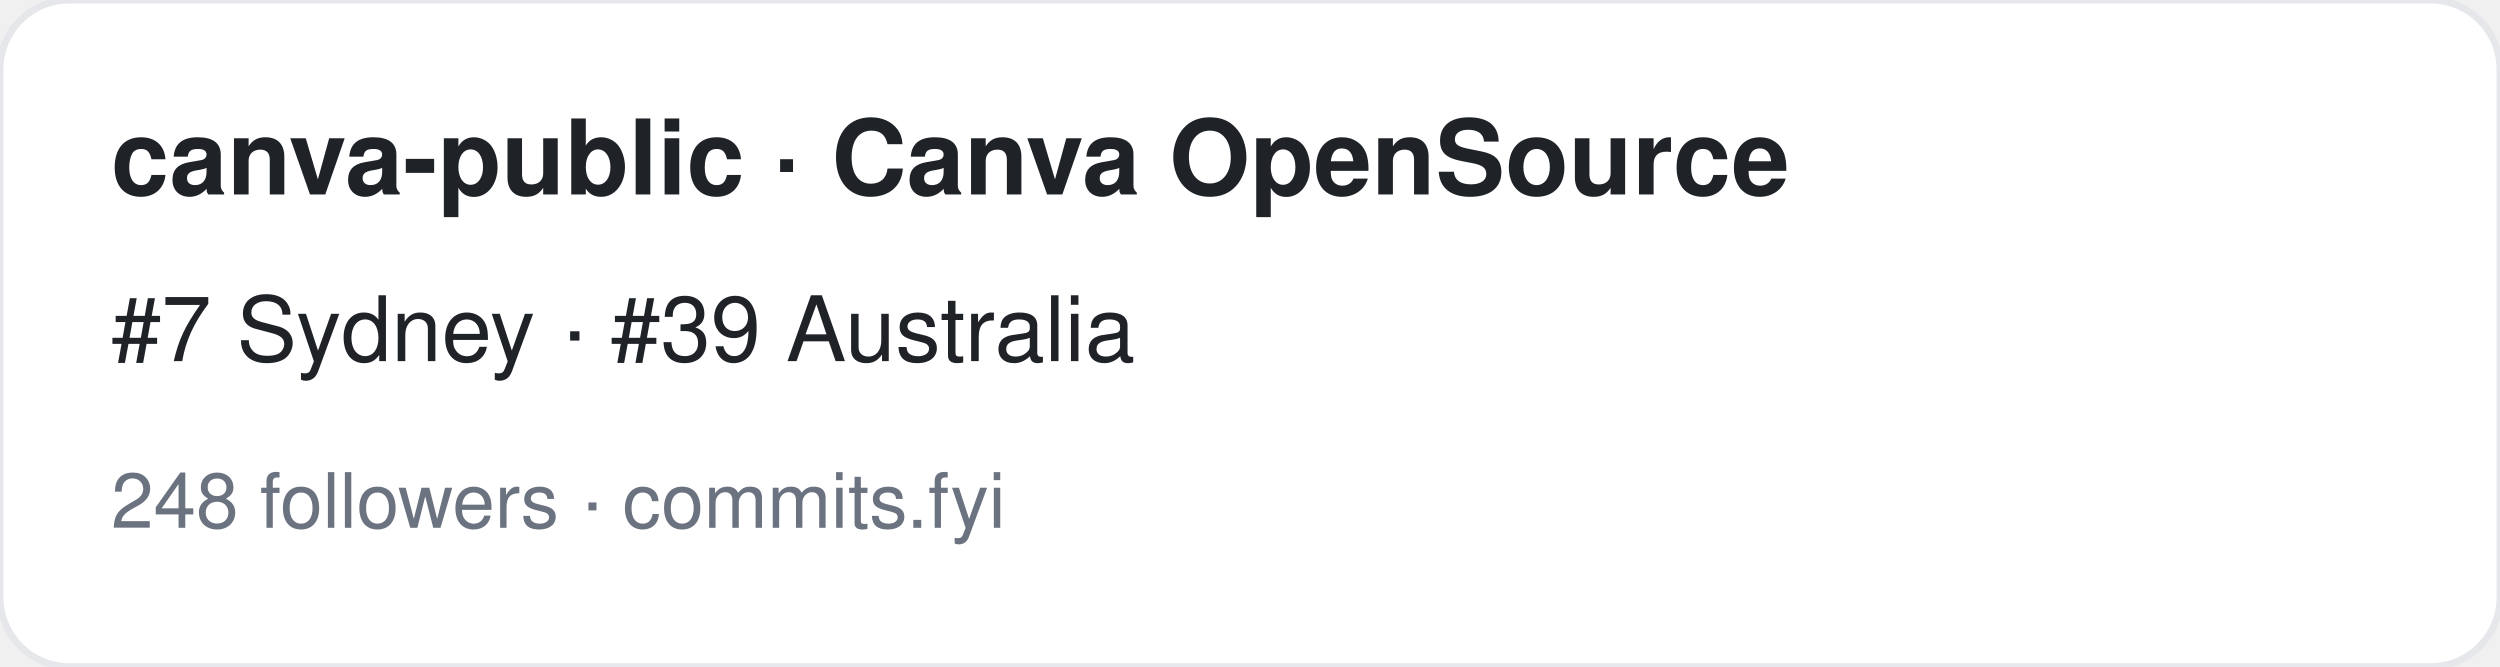
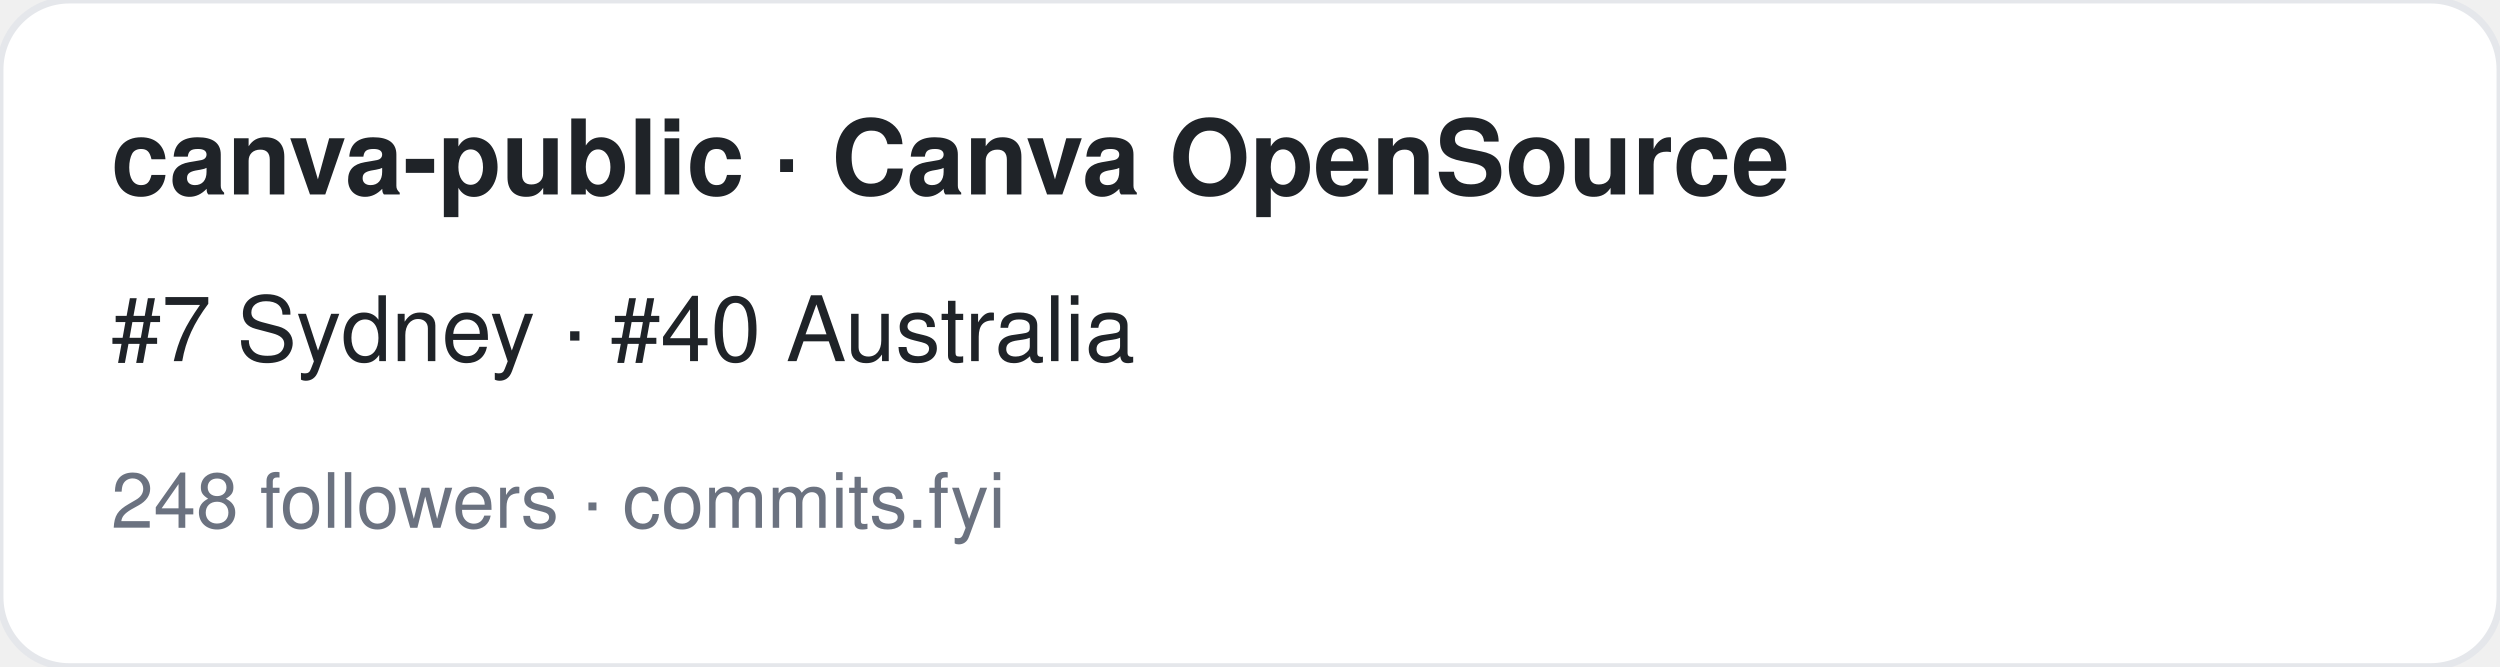
<svg xmlns="http://www.w3.org/2000/svg" width="360" height="96" viewBox="0 0 360 96" font-family="-apple-system,BlinkMacSystemFont,Segoe UI,Helvetica,Arial,sans-serif">
  <rect width="360" height="96" rx="10" fill="#ffffff" stroke="#e5e7eb" />
  <text x="16" y="28" font-size="15" font-weight="700" fill="#1f2328">canva-public · Canva OpenSource</text>
-   <text x="16" y="52" font-size="13" fill="#1f2328">#7 Sydney · #39 Australia</text>
+   <text x="16" y="52" font-size="13" fill="#1f2328">#7 Sydney · #40 Australia</text>
  <text x="16" y="76" font-size="11" fill="#6b7280">248 followers · commits.fyi</text>
</svg>
